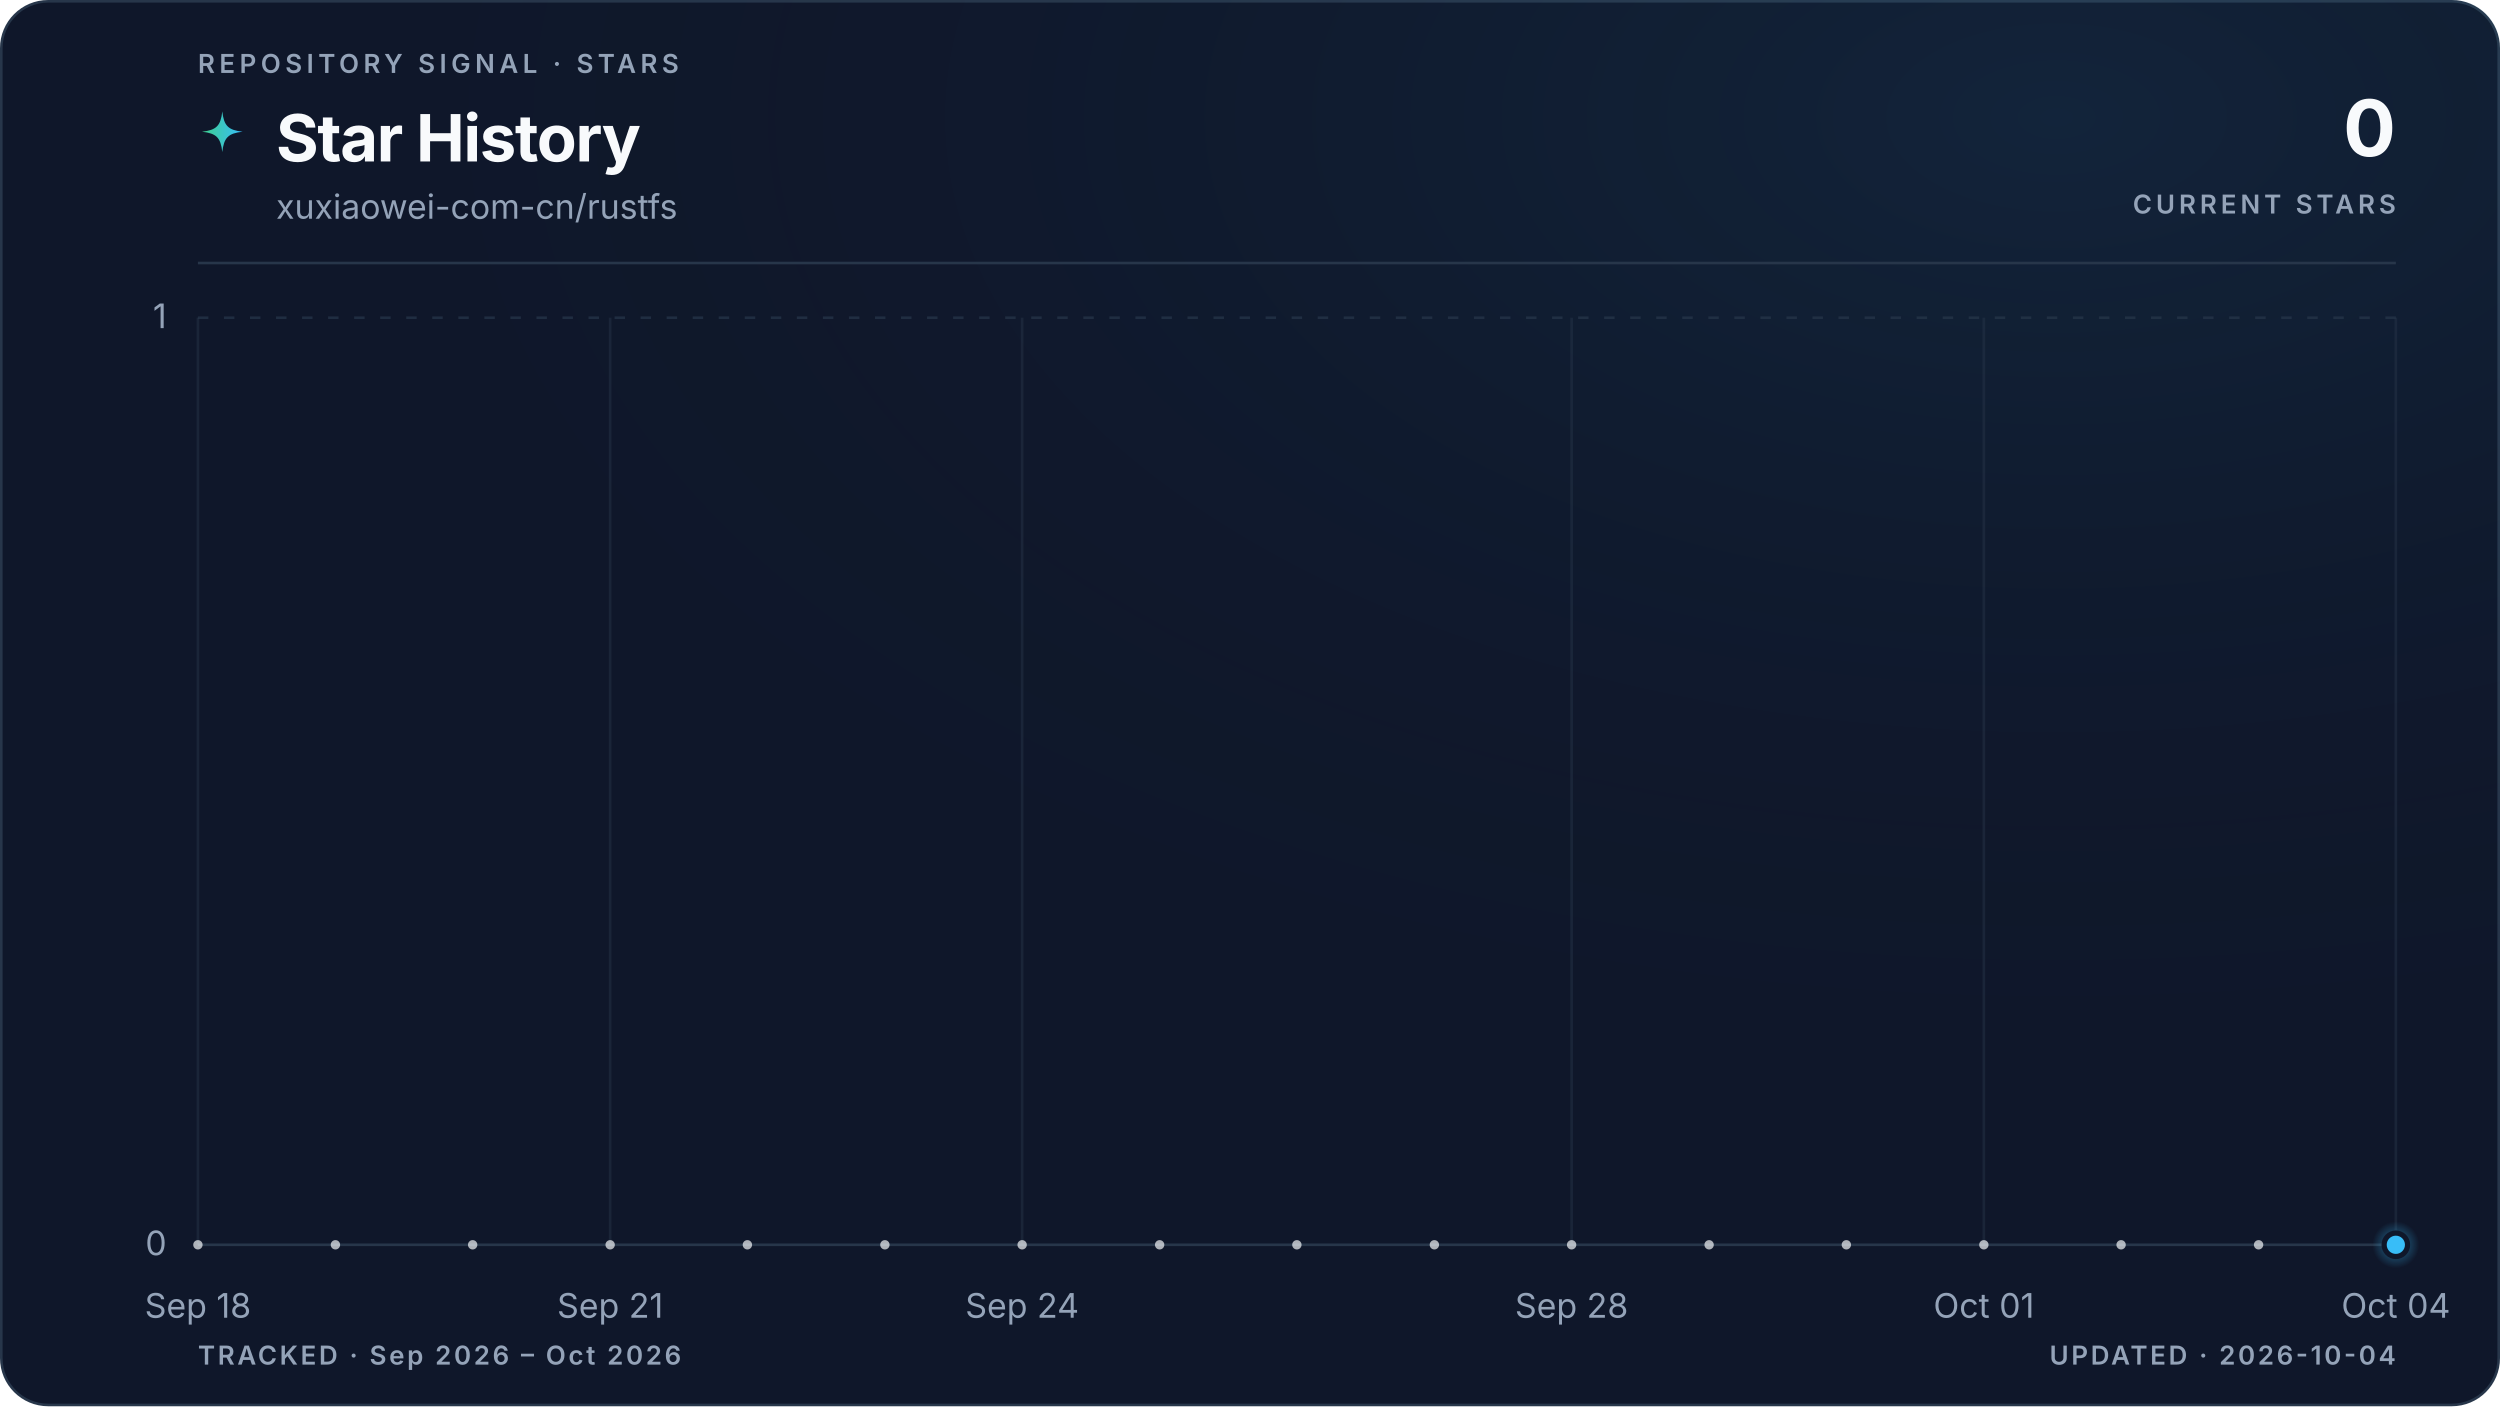
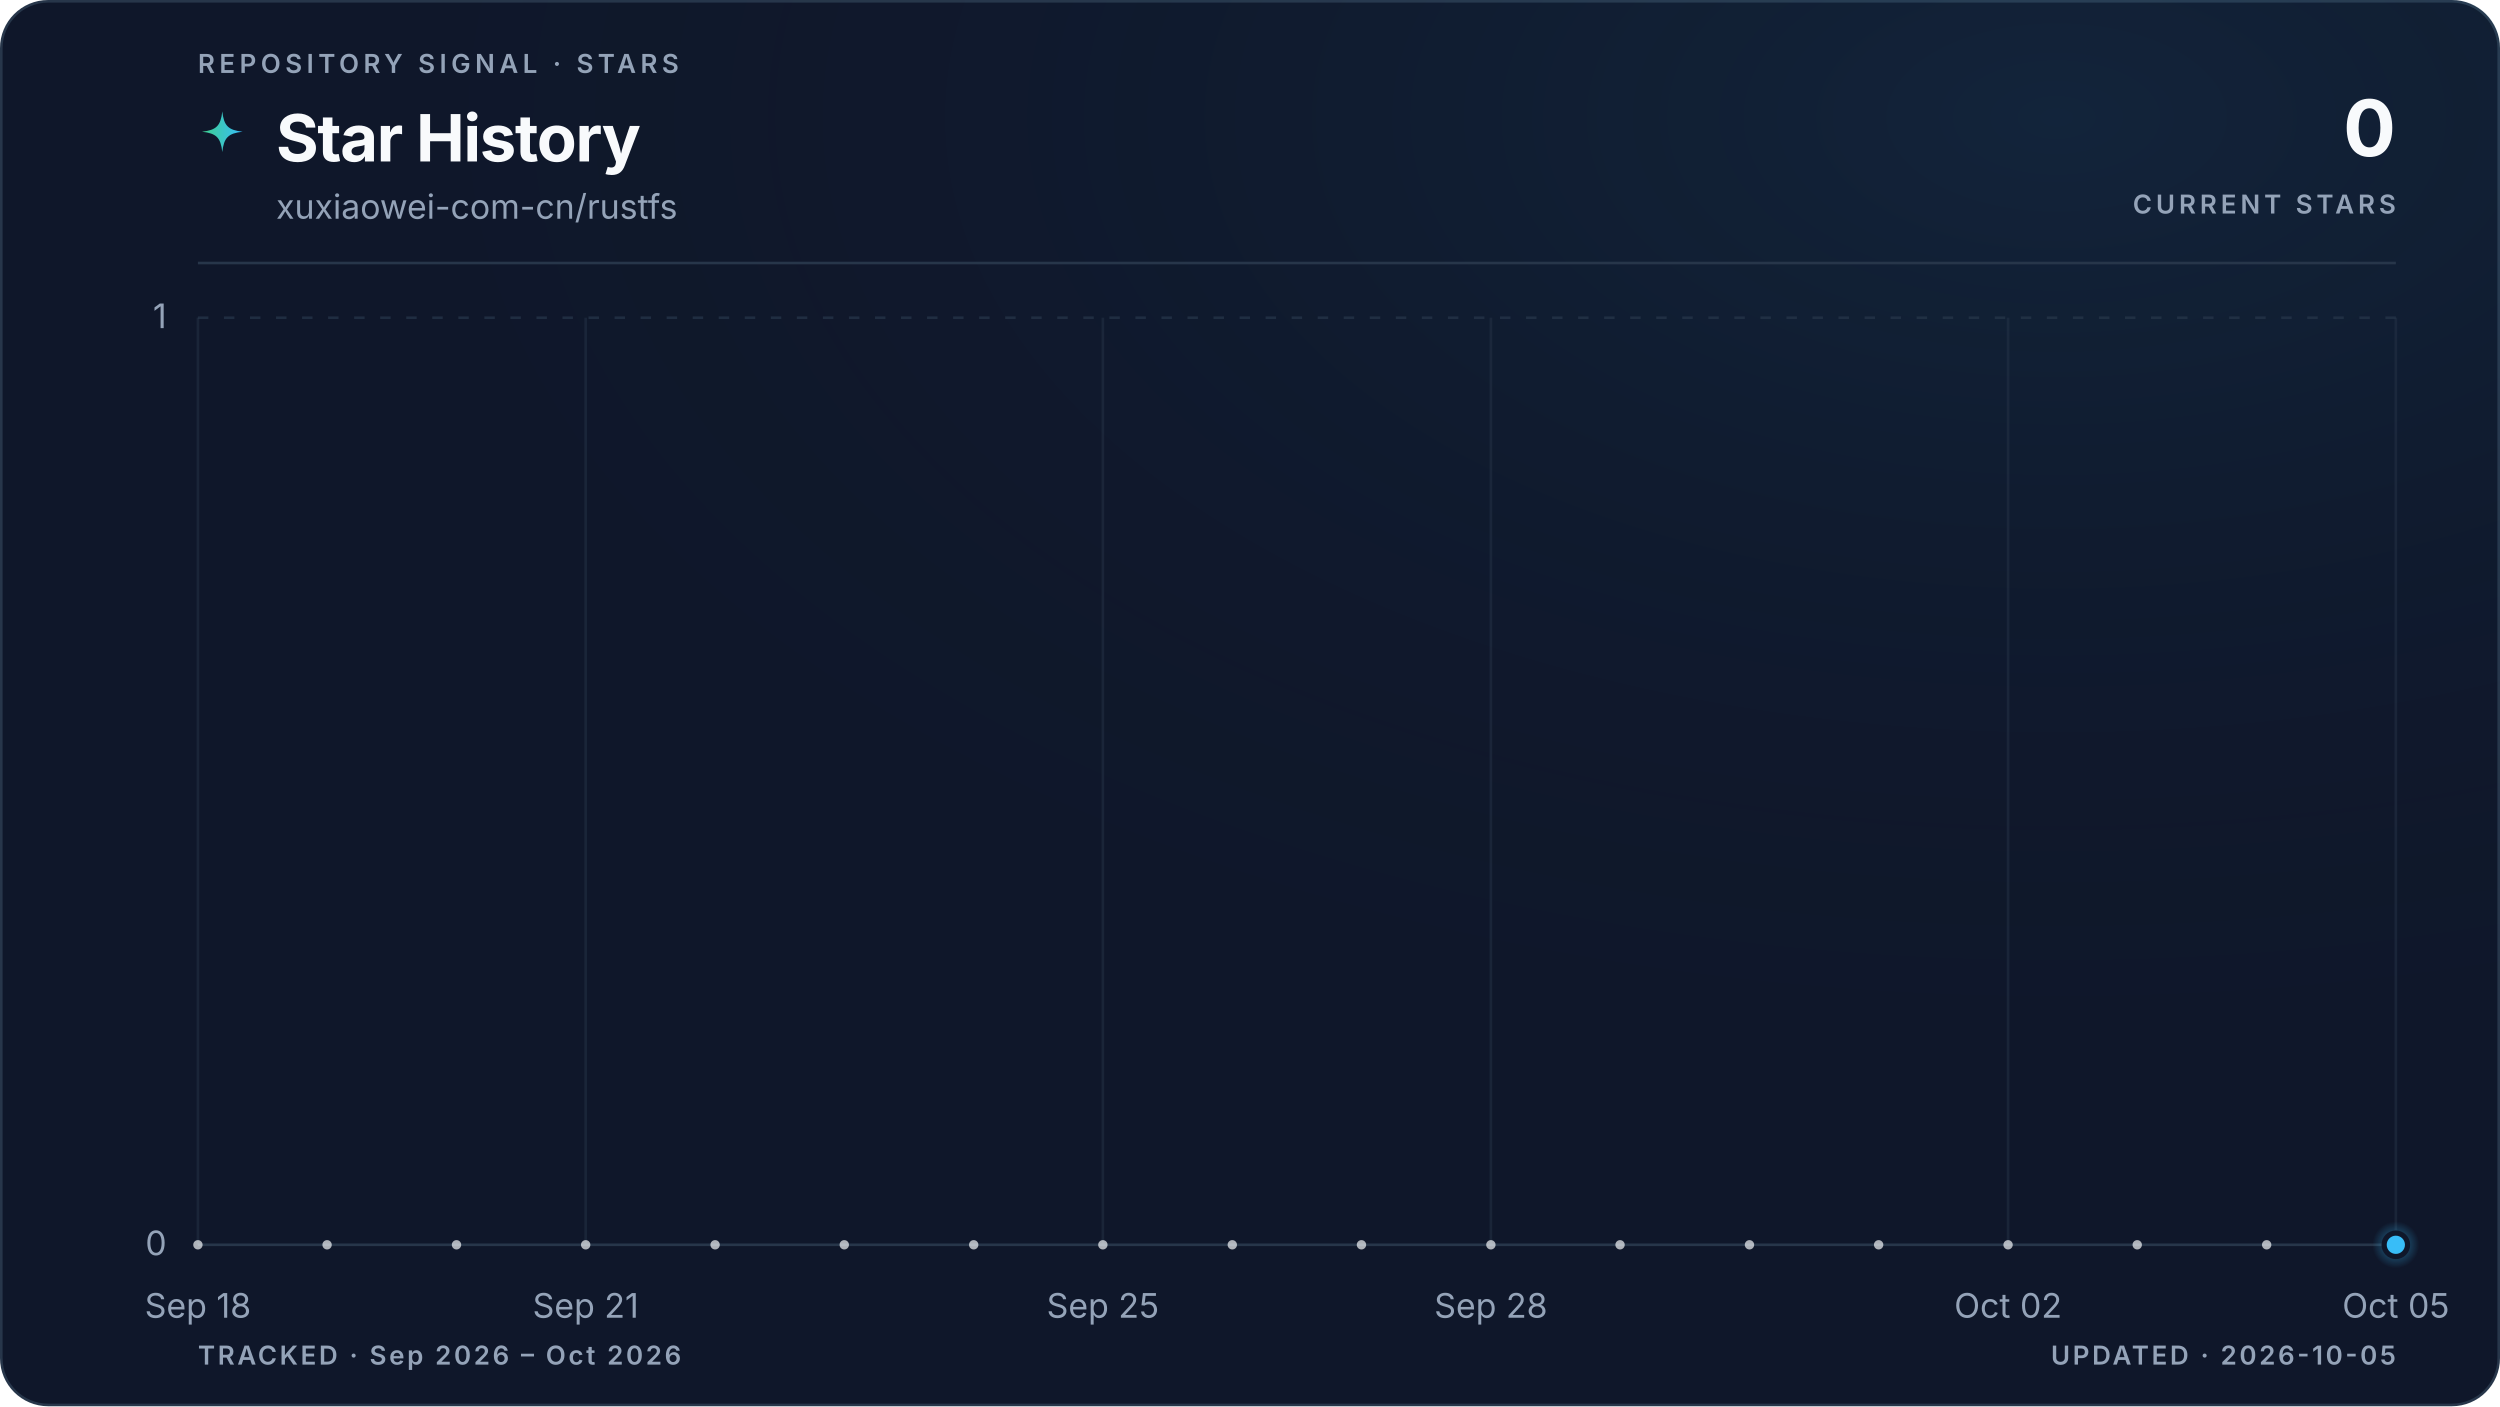
<svg xmlns="http://www.w3.org/2000/svg" viewBox="0 0 960 540" role="img" aria-labelledby="title description" data-style="gradient" data-variant="glow" data-layout="editorial" data-animated="true">
  <defs>
    <linearGradient id="trend" x1="0" y1="0" x2="1" y2="0">
      <stop offset="0%" stop-color="#3ecf8e" />
      <stop offset="100%" stop-color="#38bdf8" />
    </linearGradient>
    <linearGradient id="area" x1="0" y1="0" x2="0" y2="1">
      <stop offset="0%" stop-color="#3ecf8e" stop-opacity="0.22" />
      <stop offset="55%" stop-color="#38bdf8" stop-opacity="0.06" />
      <stop offset="100%" stop-color="#38bdf8" stop-opacity="0" />
    </linearGradient>
    <radialGradient id="marker-halo" cx="50%" cy="50%" r="50%">
      <stop offset="0%" stop-color="#38bdf8" stop-opacity="0.55" />
      <stop offset="100%" stop-color="#38bdf8" stop-opacity="0" />
    </radialGradient>
    <radialGradient id="surface-glow" cx="82%" cy="8%" r="70%">
      <stop offset="0%" stop-color="#38bdf8" stop-opacity="0.08" />
      <stop offset="100%" stop-color="#0f172a" stop-opacity="0" />
    </radialGradient>
    <filter id="trend-glow" x="-20%" y="-20%" width="140%" height="140%">
      <feGaussianBlur stdDeviation="5" />
    </filter>
  </defs>
  <style>
.trend-enter{transform-box:fill-box;transform-origin:center;animation:trend-enter 520ms cubic-bezier(0.16,1,0.3,1)}
.marker-enter{transform-box:fill-box;transform-origin:center;animation:marker-enter 320ms cubic-bezier(0.16,1,0.3,1) 200ms both}
.marker-pulse{transform-box:fill-box;transform-origin:center;animation:marker-pulse 2.6s ease-out infinite}
@keyframes trend-enter{from{opacity:.35;transform:translateY(10px)}to{opacity:1;transform:translateY(0)}}
@keyframes marker-enter{from{opacity:0;transform:scale(.4)}to{opacity:1;transform:scale(1)}}
@keyframes marker-pulse{0%{opacity:.5;transform:scale(.7)}70%,100%{opacity:0;transform:scale(2.1)}}
@media (prefers-reduced-motion:reduce){.trend-enter,.marker-enter,.marker-pulse{animation:none!important}}
@media (prefers-reduced-motion:reduce){.marker-pulse{opacity:0}}
</style>
  <rect x="0.5" y="0.5" width="959" height="539" fill="#0f172a" stroke="#27364a" stroke-width="1" rx="18" />
  <rect width="960" height="540" fill="url(#surface-glow)" rx="18" />
  <text x="76" y="28" fill="#94a3b8" font-family="ui-sans-serif, system-ui, -apple-system, BlinkMacSystemFont, 'Segoe UI', sans-serif" font-size="10" font-weight="600" letter-spacing="1.7">REPOSITORY SIGNAL · STARS</text>
  <path d="M12 1c.8 7.1 2.9 9.2 10 10-7.1.8-9.2 2.9-10 10-.8-7.1-2.9-9.2-10-10 7.1-.8 9.2-2.9 10-10Z" transform="translate(76 42) scale(.78)" fill="url(#trend)" aria-hidden="true" />
  <text x="106" y="62" fill="#f8fafc" font-family="ui-sans-serif, system-ui, -apple-system, BlinkMacSystemFont, 'Segoe UI', sans-serif" font-size="25" font-weight="700" letter-spacing="-0.5">Star History</text>
  <text x="106" y="84" fill="#94a3b8" font-family="ui-sans-serif, system-ui, -apple-system, BlinkMacSystemFont, 'Segoe UI', sans-serif" font-size="13">xuxiaowei-com-cn/rustfs</text>
  <text x="920" y="60" fill="#f8fafc" font-family="ui-sans-serif, system-ui, -apple-system, BlinkMacSystemFont, 'Segoe UI', sans-serif" font-size="30" font-weight="700" letter-spacing="-0.6" text-anchor="end">0</text>
  <text x="920" y="82" fill="#94a3b8" font-family="ui-sans-serif, system-ui, -apple-system, BlinkMacSystemFont, 'Segoe UI', sans-serif" font-size="10" font-weight="600" letter-spacing="1.5" text-anchor="end">CURRENT STARS</text>
  <line x1="76" y1="101" x2="920" y2="101" stroke="#27364a" stroke-width="1" />
  <line x1="76" y1="478.0" x2="920" y2="478.0" stroke="#27364a" stroke-width="1" stroke-dasharray="0" opacity="1" />
  <text x="64" y="482.0" fill="#94a3b8" font-family="ui-sans-serif, system-ui, -apple-system, BlinkMacSystemFont, 'Segoe UI', sans-serif" font-size="13" text-anchor="end">0</text>
  <line x1="76" y1="122.0" x2="920" y2="122.0" stroke="#27364a" stroke-width="1" stroke-dasharray="4 6" opacity="0.7" />
  <text x="64" y="126.0" fill="#94a3b8" font-family="ui-sans-serif, system-ui, -apple-system, BlinkMacSystemFont, 'Segoe UI', sans-serif" font-size="13" text-anchor="end">1</text>
  <line x1="76.0" y1="122" x2="76.0" y2="478" stroke="#27364a" stroke-width="1" opacity="0.45" />
  <text x="76.0" y="506" fill="#94a3b8" font-family="ui-sans-serif, system-ui, -apple-system, BlinkMacSystemFont, 'Segoe UI', sans-serif" font-size="13" text-anchor="middle">Sep 18</text>
-   <line x1="234.3" y1="122" x2="234.3" y2="478" stroke="#27364a" stroke-width="1" opacity="0.45" />
-   <text x="234.3" y="506" fill="#94a3b8" font-family="ui-sans-serif, system-ui, -apple-system, BlinkMacSystemFont, 'Segoe UI', sans-serif" font-size="13" text-anchor="middle">Sep 21</text>
-   <line x1="392.5" y1="122" x2="392.5" y2="478" stroke="#27364a" stroke-width="1" opacity="0.45" />
-   <text x="392.5" y="506" fill="#94a3b8" font-family="ui-sans-serif, system-ui, -apple-system, BlinkMacSystemFont, 'Segoe UI', sans-serif" font-size="13" text-anchor="middle">Sep 24</text>
-   <line x1="603.5" y1="122" x2="603.5" y2="478" stroke="#27364a" stroke-width="1" opacity="0.45" />
-   <text x="603.5" y="506" fill="#94a3b8" font-family="ui-sans-serif, system-ui, -apple-system, BlinkMacSystemFont, 'Segoe UI', sans-serif" font-size="13" text-anchor="middle">Sep 28</text>
-   <line x1="761.8" y1="122" x2="761.8" y2="478" stroke="#27364a" stroke-width="1" opacity="0.45" />
-   <text x="761.8" y="506" fill="#94a3b8" font-family="ui-sans-serif, system-ui, -apple-system, BlinkMacSystemFont, 'Segoe UI', sans-serif" font-size="13" text-anchor="middle">Oct 01</text>
+   <line x1="224.9" y1="122" x2="224.9" y2="478" stroke="#27364a" stroke-width="1" opacity="0.45" />
+   <text x="224.9" y="506" fill="#94a3b8" font-family="ui-sans-serif, system-ui, -apple-system, BlinkMacSystemFont, 'Segoe UI', sans-serif" font-size="13" text-anchor="middle">Sep 21</text>
+   <line x1="423.5" y1="122" x2="423.5" y2="478" stroke="#27364a" stroke-width="1" opacity="0.45" />
+   <text x="423.5" y="506" fill="#94a3b8" font-family="ui-sans-serif, system-ui, -apple-system, BlinkMacSystemFont, 'Segoe UI', sans-serif" font-size="13" text-anchor="middle">Sep 25</text>
+   <line x1="572.5" y1="122" x2="572.5" y2="478" stroke="#27364a" stroke-width="1" opacity="0.45" />
+   <text x="572.5" y="506" fill="#94a3b8" font-family="ui-sans-serif, system-ui, -apple-system, BlinkMacSystemFont, 'Segoe UI', sans-serif" font-size="13" text-anchor="middle">Sep 28</text>
+   <line x1="771.1" y1="122" x2="771.1" y2="478" stroke="#27364a" stroke-width="1" opacity="0.45" />
+   <text x="771.1" y="506" fill="#94a3b8" font-family="ui-sans-serif, system-ui, -apple-system, BlinkMacSystemFont, 'Segoe UI', sans-serif" font-size="13" text-anchor="middle">Oct 02</text>
  <line x1="920.0" y1="122" x2="920.0" y2="478" stroke="#27364a" stroke-width="1" opacity="0.45" />
-   <text x="920.0" y="506" fill="#94a3b8" font-family="ui-sans-serif, system-ui, -apple-system, BlinkMacSystemFont, 'Segoe UI', sans-serif" font-size="13" text-anchor="middle">Oct 04</text>
+   <text x="920.0" y="506" fill="#94a3b8" font-family="ui-sans-serif, system-ui, -apple-system, BlinkMacSystemFont, 'Segoe UI', sans-serif" font-size="13" text-anchor="middle">Oct 05</text>
  <g class="trend-enter">
-     <path d="M 76.0 478.0 C 93.6 478.0, 111.2 478.0, 128.8 478.0 C 146.3 478.0, 163.9 478.0, 181.5 478.0 C 199.1 478.0, 216.7 478.0, 234.3 478.0 C 251.8 478.0, 269.4 478.0, 287.0 478.0 C 304.6 478.0, 322.2 478.0, 339.8 478.0 C 357.3 478.0, 374.9 478.0, 392.5 478.0 C 410.1 478.0, 427.7 478.0, 445.3 478.0 C 462.8 478.0, 480.4 478.0, 498.0 478.0 C 515.6 478.0, 533.2 478.0, 550.8 478.0 C 568.3 478.0, 585.9 478.0, 603.5 478.0 C 621.1 478.0, 638.7 478.0, 656.3 478.0 C 673.8 478.0, 691.4 478.0, 709.0 478.0 C 726.6 478.0, 744.2 478.0, 761.8 478.0 C 779.3 478.0, 796.9 478.0, 814.5 478.0 C 832.1 478.0, 849.7 478.0, 867.3 478.0 C 884.8 478.0, 902.4 478.0, 920.0 478.0 L 920.0 478.0 L 76.0 478.0 Z" fill="url(#area)" />
-     <path d="M 76.0 478.0 C 93.6 478.0, 111.2 478.0, 128.8 478.0 C 146.3 478.0, 163.9 478.0, 181.5 478.0 C 199.1 478.0, 216.7 478.0, 234.3 478.0 C 251.8 478.0, 269.4 478.0, 287.0 478.0 C 304.6 478.0, 322.2 478.0, 339.8 478.0 C 357.3 478.0, 374.9 478.0, 392.5 478.0 C 410.1 478.0, 427.7 478.0, 445.3 478.0 C 462.8 478.0, 480.4 478.0, 498.0 478.0 C 515.6 478.0, 533.2 478.0, 550.8 478.0 C 568.3 478.0, 585.9 478.0, 603.5 478.0 C 621.1 478.0, 638.7 478.0, 656.3 478.0 C 673.8 478.0, 691.4 478.0, 709.0 478.0 C 726.6 478.0, 744.2 478.0, 761.8 478.0 C 779.3 478.0, 796.9 478.0, 814.5 478.0 C 832.1 478.0, 849.7 478.0, 867.3 478.0 C 884.8 478.0, 902.4 478.0, 920.0 478.0" fill="none" stroke="url(#trend)" stroke-width="10" stroke-linecap="round" stroke-linejoin="round" opacity="0.10" filter="url(#trend-glow)" />
-     <path d="M 76.0 478.0 C 93.6 478.0, 111.2 478.0, 128.8 478.0 C 146.3 478.0, 163.9 478.0, 181.5 478.0 C 199.1 478.0, 216.7 478.0, 234.3 478.0 C 251.8 478.0, 269.4 478.0, 287.0 478.0 C 304.6 478.0, 322.2 478.0, 339.8 478.0 C 357.3 478.0, 374.9 478.0, 392.5 478.0 C 410.1 478.0, 427.7 478.0, 445.3 478.0 C 462.8 478.0, 480.4 478.0, 498.0 478.0 C 515.6 478.0, 533.2 478.0, 550.8 478.0 C 568.3 478.0, 585.9 478.0, 603.5 478.0 C 621.1 478.0, 638.7 478.0, 656.3 478.0 C 673.8 478.0, 691.4 478.0, 709.0 478.0 C 726.6 478.0, 744.2 478.0, 761.8 478.0 C 779.3 478.0, 796.9 478.0, 814.5 478.0 C 832.1 478.0, 849.7 478.0, 867.3 478.0 C 884.8 478.0, 902.4 478.0, 920.0 478.0" fill="none" stroke="url(#trend)" stroke-width="3" stroke-linecap="round" stroke-linejoin="round" />
-     <g data-point-count="16" fill="#f8fafc" opacity="0.68">
+     <path d="M 76.0 478.0 C 92.5 478.0, 109.1 478.0, 125.6 478.0 C 142.2 478.0, 158.7 478.0, 175.3 478.0 C 191.8 478.0, 208.4 478.0, 224.9 478.0 C 241.5 478.0, 258.0 478.0, 274.6 478.0 C 291.1 478.0, 307.7 478.0, 324.2 478.0 C 340.8 478.0, 357.3 478.0, 373.9 478.0 C 390.4 478.0, 407.0 478.0, 423.5 478.0 C 440.1 478.0, 456.6 478.0, 473.2 478.0 C 489.7 478.0, 506.3 478.0, 522.8 478.0 C 539.4 478.0, 555.9 478.0, 572.5 478.0 C 589.0 478.0, 605.6 478.0, 622.1 478.0 C 638.7 478.0, 655.2 478.0, 671.8 478.0 C 688.3 478.0, 704.9 478.0, 721.4 478.0 C 738.0 478.0, 754.5 478.0, 771.1 478.0 C 787.6 478.0, 804.2 478.0, 820.7 478.0 C 837.3 478.0, 853.8 478.0, 870.4 478.0 C 886.9 478.0, 903.5 478.0, 920.0 478.0 L 920.0 478.0 L 76.0 478.0 Z" fill="url(#area)" />
+     <path d="M 76.0 478.0 C 92.5 478.0, 109.1 478.0, 125.6 478.0 C 142.2 478.0, 158.7 478.0, 175.3 478.0 C 191.8 478.0, 208.4 478.0, 224.9 478.0 C 241.5 478.0, 258.0 478.0, 274.6 478.0 C 291.1 478.0, 307.7 478.0, 324.2 478.0 C 340.8 478.0, 357.3 478.0, 373.9 478.0 C 390.4 478.0, 407.0 478.0, 423.5 478.0 C 440.1 478.0, 456.6 478.0, 473.2 478.0 C 489.7 478.0, 506.3 478.0, 522.8 478.0 C 539.4 478.0, 555.9 478.0, 572.5 478.0 C 589.0 478.0, 605.6 478.0, 622.1 478.0 C 638.7 478.0, 655.2 478.0, 671.8 478.0 C 688.3 478.0, 704.9 478.0, 721.4 478.0 C 738.0 478.0, 754.5 478.0, 771.1 478.0 C 787.6 478.0, 804.2 478.0, 820.7 478.0 C 837.3 478.0, 853.8 478.0, 870.4 478.0 C 886.9 478.0, 903.5 478.0, 920.0 478.0" fill="none" stroke="url(#trend)" stroke-width="10" stroke-linecap="round" stroke-linejoin="round" opacity="0.10" filter="url(#trend-glow)" />
+     <path d="M 76.0 478.0 C 92.5 478.0, 109.1 478.0, 125.6 478.0 C 142.2 478.0, 158.7 478.0, 175.3 478.0 C 191.8 478.0, 208.4 478.0, 224.9 478.0 C 241.5 478.0, 258.0 478.0, 274.6 478.0 C 291.1 478.0, 307.7 478.0, 324.2 478.0 C 340.8 478.0, 357.3 478.0, 373.9 478.0 C 390.4 478.0, 407.0 478.0, 423.5 478.0 C 440.1 478.0, 456.6 478.0, 473.2 478.0 C 489.7 478.0, 506.3 478.0, 522.8 478.0 C 539.4 478.0, 555.9 478.0, 572.5 478.0 C 589.0 478.0, 605.6 478.0, 622.1 478.0 C 638.7 478.0, 655.2 478.0, 671.8 478.0 C 688.3 478.0, 704.9 478.0, 721.4 478.0 C 738.0 478.0, 754.5 478.0, 771.1 478.0 C 787.6 478.0, 804.2 478.0, 820.7 478.0 C 837.3 478.0, 853.8 478.0, 870.4 478.0 C 886.9 478.0, 903.5 478.0, 920.0 478.0" fill="none" stroke="url(#trend)" stroke-width="3" stroke-linecap="round" stroke-linejoin="round" />
+     <g data-point-count="17" fill="#f8fafc" opacity="0.68">
      <circle cx="76.0" cy="478.0" r="1.8" />
-       <circle cx="128.8" cy="478.0" r="1.8" />
-       <circle cx="181.5" cy="478.0" r="1.8" />
-       <circle cx="234.3" cy="478.0" r="1.8" />
-       <circle cx="287.0" cy="478.0" r="1.8" />
-       <circle cx="339.8" cy="478.0" r="1.8" />
-       <circle cx="392.5" cy="478.0" r="1.8" />
-       <circle cx="445.3" cy="478.0" r="1.8" />
-       <circle cx="498.0" cy="478.0" r="1.8" />
-       <circle cx="550.8" cy="478.0" r="1.8" />
-       <circle cx="603.5" cy="478.0" r="1.8" />
-       <circle cx="656.3" cy="478.0" r="1.8" />
-       <circle cx="709.0" cy="478.0" r="1.8" />
-       <circle cx="761.8" cy="478.0" r="1.8" />
-       <circle cx="814.5" cy="478.0" r="1.8" />
-       <circle cx="867.3" cy="478.0" r="1.8" />
+       <circle cx="125.6" cy="478.0" r="1.8" />
+       <circle cx="175.3" cy="478.0" r="1.8" />
+       <circle cx="224.9" cy="478.0" r="1.8" />
+       <circle cx="274.6" cy="478.0" r="1.8" />
+       <circle cx="324.2" cy="478.0" r="1.8" />
+       <circle cx="373.9" cy="478.0" r="1.8" />
+       <circle cx="423.5" cy="478.0" r="1.8" />
+       <circle cx="473.2" cy="478.0" r="1.8" />
+       <circle cx="522.8" cy="478.0" r="1.8" />
+       <circle cx="572.5" cy="478.0" r="1.8" />
+       <circle cx="622.1" cy="478.0" r="1.8" />
+       <circle cx="671.8" cy="478.0" r="1.8" />
+       <circle cx="721.4" cy="478.0" r="1.8" />
+       <circle cx="771.1" cy="478.0" r="1.8" />
+       <circle cx="820.7" cy="478.0" r="1.8" />
+       <circle cx="870.4" cy="478.0" r="1.8" />
    </g>
  </g>
  <g class="marker-enter">
    <circle class="marker-pulse" cx="920.0" cy="478.0" r="9" fill="url(#marker-halo)" />
    <circle cx="920.0" cy="478.0" r="4.5" fill="#38bdf8" stroke="#0f172a" stroke-width="2" />
  </g>
  <text x="76" y="524" fill="#94a3b8" font-family="ui-sans-serif, system-ui, -apple-system, BlinkMacSystemFont, 'Segoe UI', sans-serif" font-size="10" font-weight="600" letter-spacing="1">TRACKED · Sep 2026 – Oct 2026</text>
-   <text x="920" y="524" fill="#94a3b8" font-family="ui-sans-serif, system-ui, -apple-system, BlinkMacSystemFont, 'Segoe UI', sans-serif" font-size="10" font-weight="600" letter-spacing="1" text-anchor="end">UPDATED · 2026-10-04</text>
+   <text x="920" y="524" fill="#94a3b8" font-family="ui-sans-serif, system-ui, -apple-system, BlinkMacSystemFont, 'Segoe UI', sans-serif" font-size="10" font-weight="600" letter-spacing="1" text-anchor="end">UPDATED · 2026-10-05</text>
</svg>
